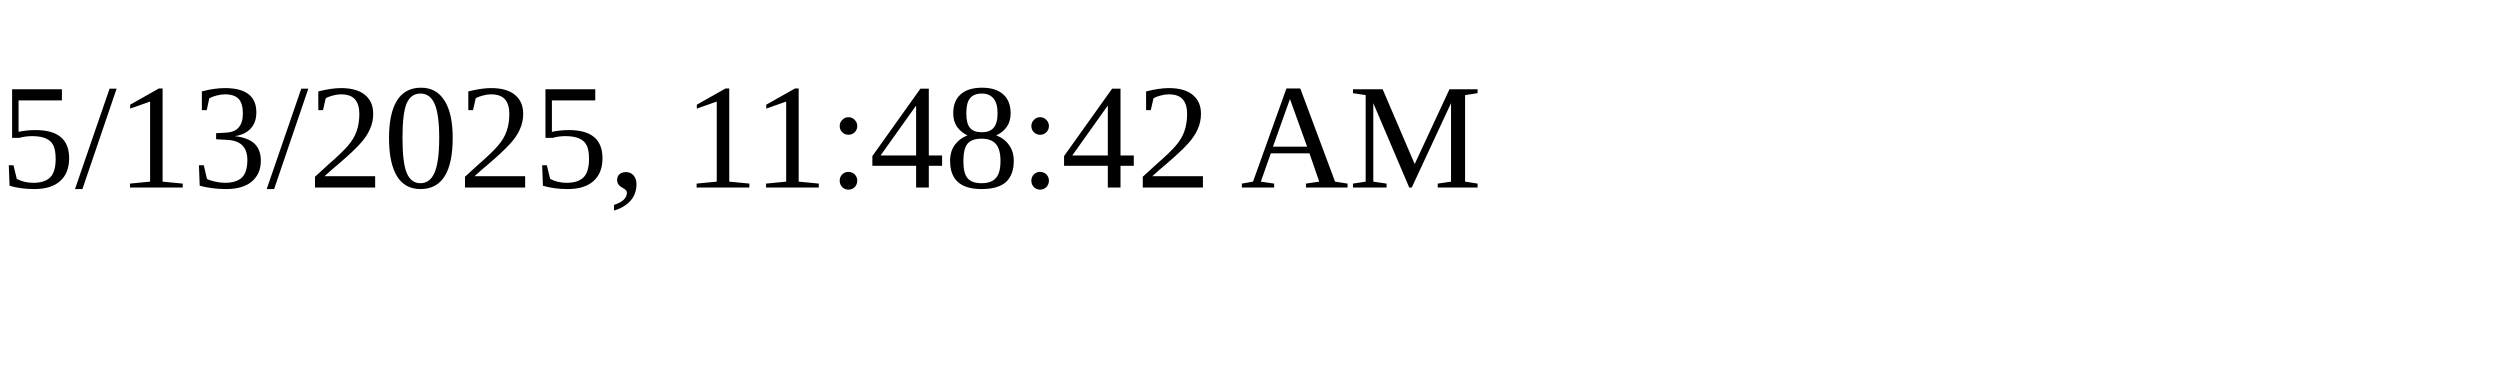
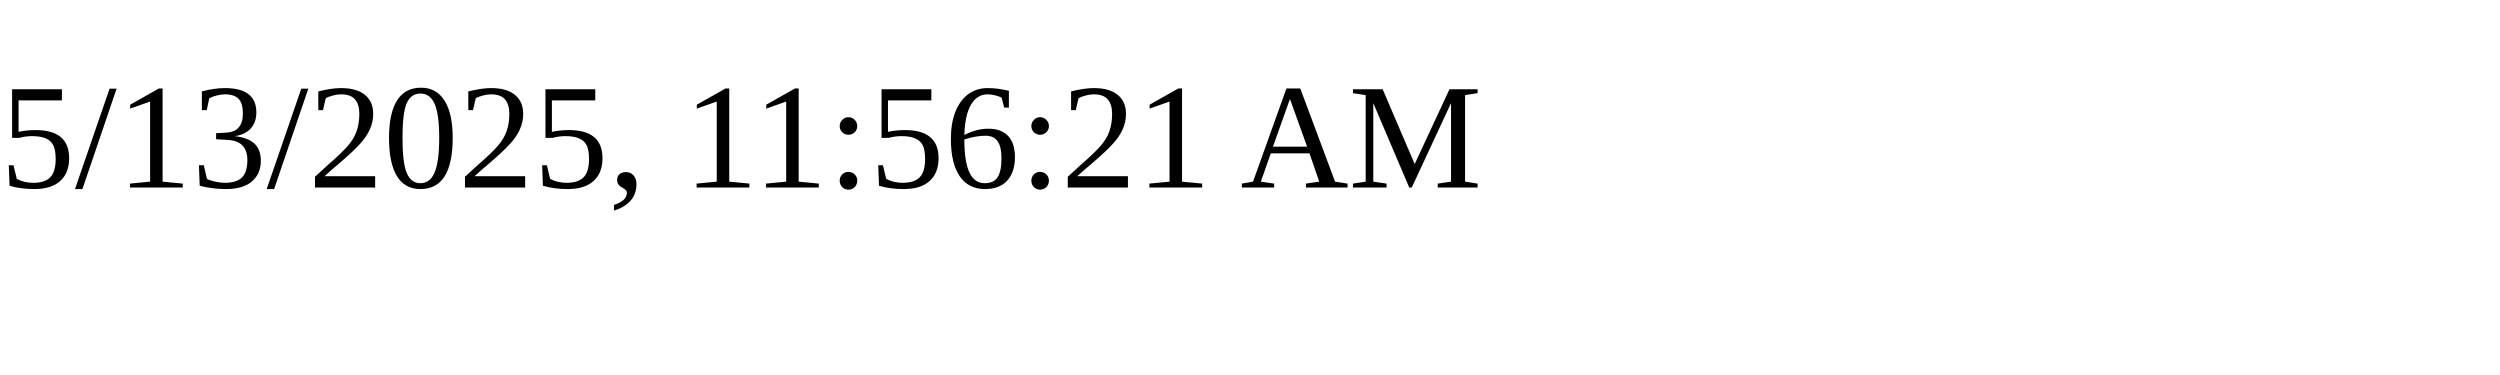
<svg xmlns="http://www.w3.org/2000/svg" height="30" width="200">
-   <text x="0" y="15">5/13/2025, 11:48:42 AM</text>
+   <text x="0" y="15">5/13/2025, 11:56:21 AM</text>
</svg>
